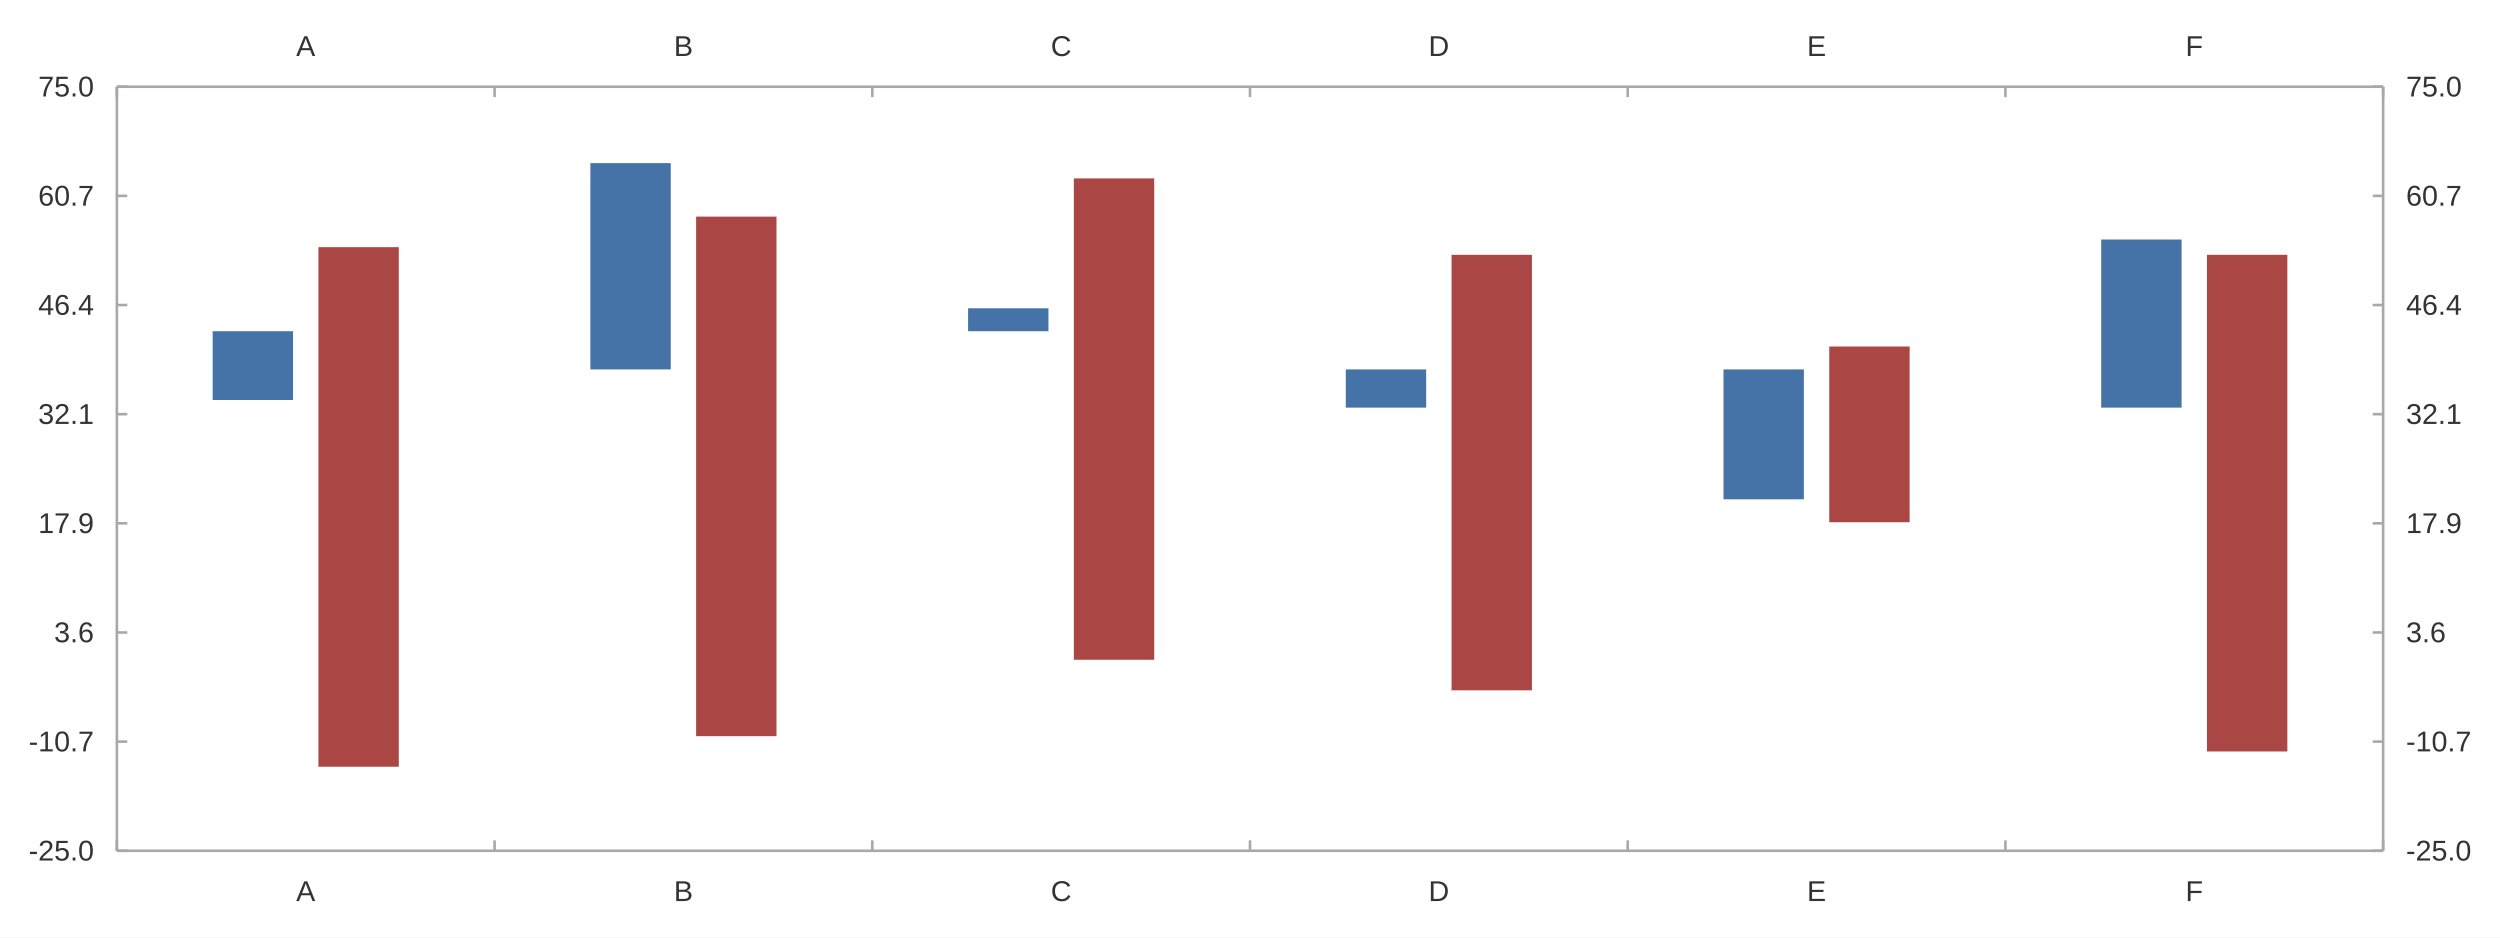
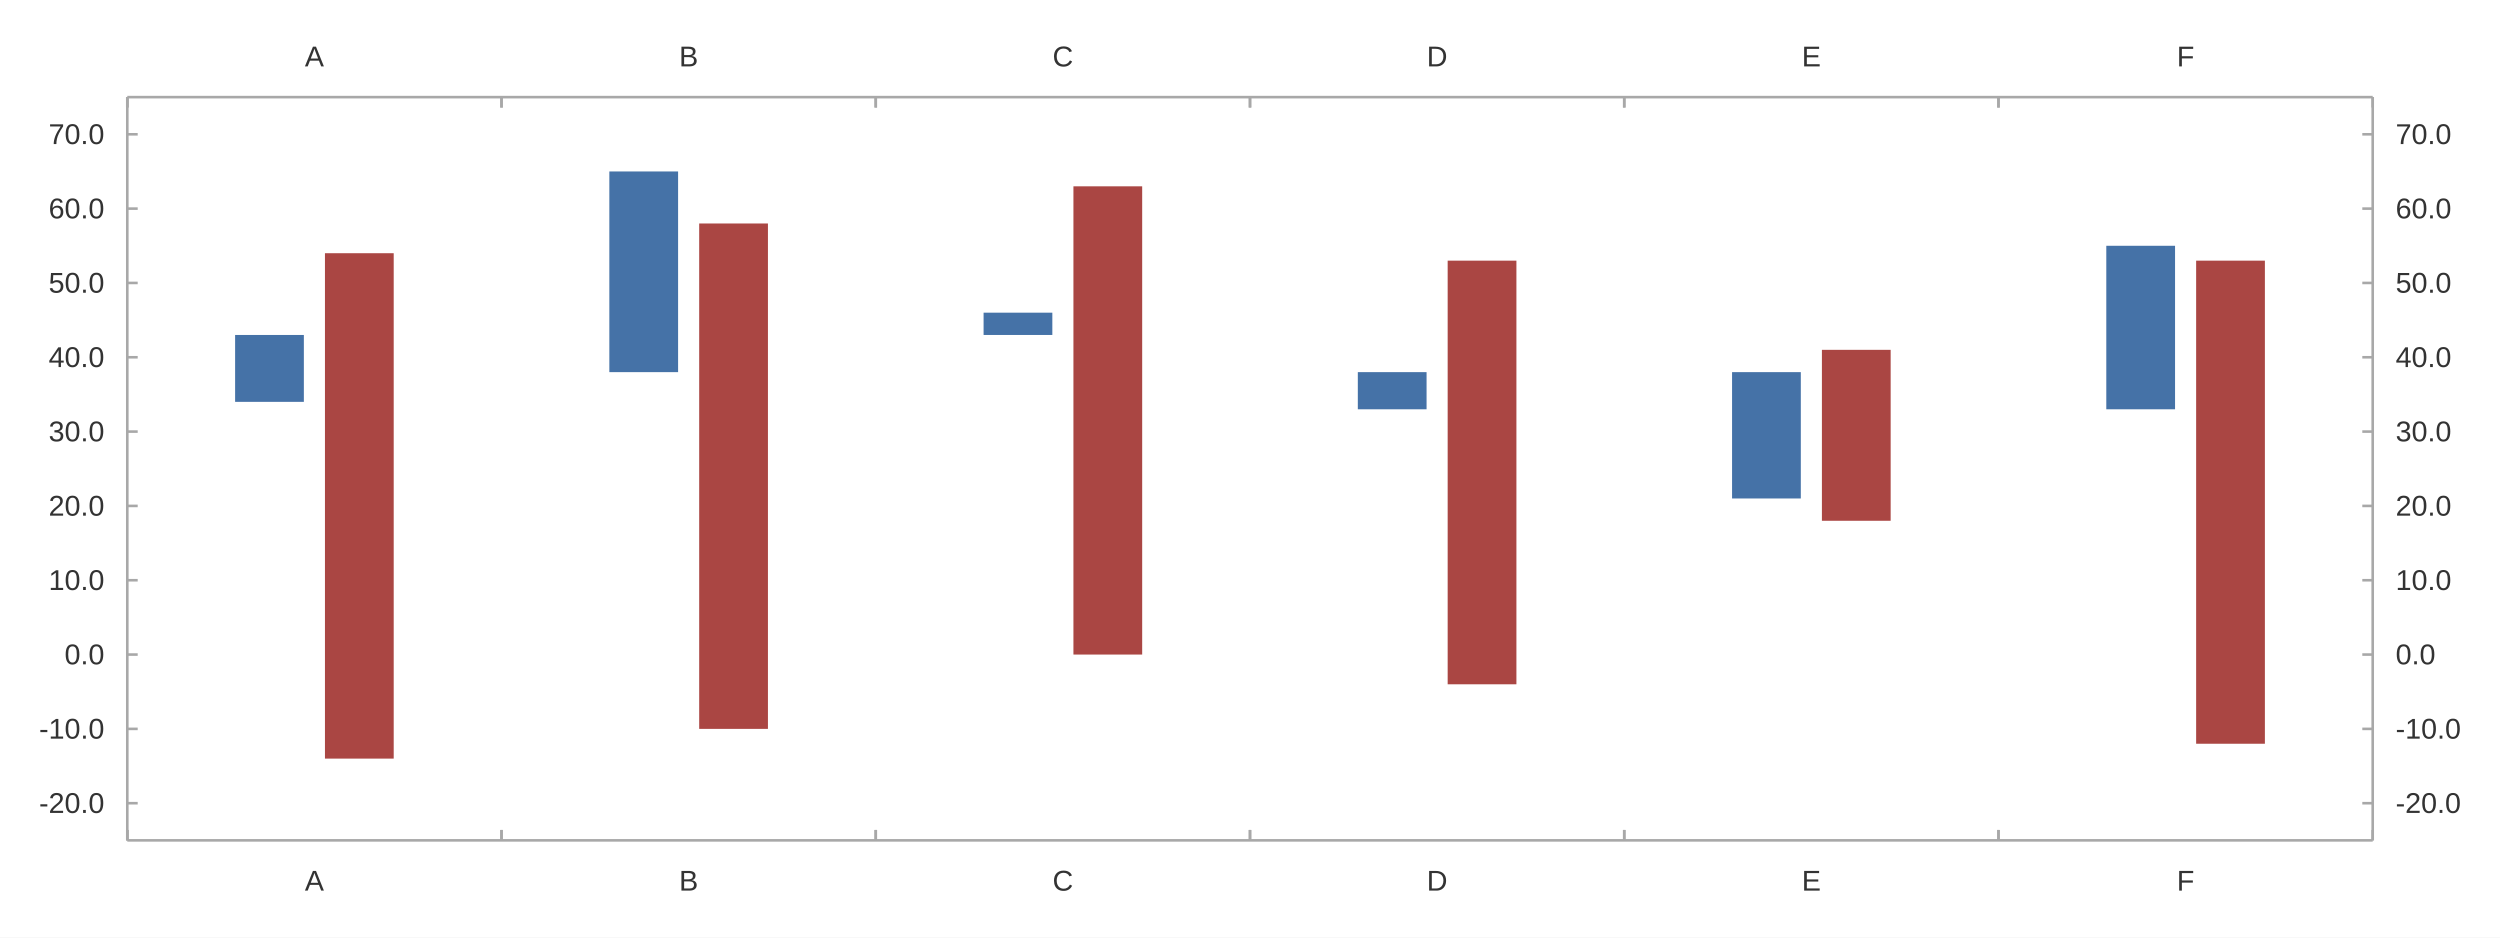
<svg xmlns="http://www.w3.org/2000/svg" width="1280" height="480" viewBox="0 0 1280.0 480.0">
  <rect width="1280" height="480" fill="#ffffff" />
-   <path stroke-width="1.333" stroke="#a8a8a8" fill="none" d="M59.837 44.4 L1220.162 44.4 " />
-   <path stroke-width="1.333" stroke="#a8a8a8" fill="none" d="M59.837 44.4 L59.837 49.733 " />
-   <path stroke-width="1.333" stroke="#a8a8a8" fill="none" d="M253.225 44.4 L253.225 49.733 " />
-   <path stroke-width="1.333" stroke="#a8a8a8" fill="none" d="M446.613 44.4 L446.613 49.733 " />
-   <path stroke-width="1.333" stroke="#a8a8a8" fill="none" d="M640.0 44.4 L640.0 49.733 " />
-   <path stroke-width="1.333" stroke="#a8a8a8" fill="none" d="M833.388 44.4 L833.388 49.733 " />
-   <path stroke-width="1.333" stroke="#a8a8a8" fill="none" d="M1026.775 44.4 L1026.775 49.733 " />
-   <path stroke-width="1.333" stroke="#a8a8a8" fill="none" d="M1220.162 44.4 L1220.162 49.733 " />
-   <text x="151.641" y="28.667" fill="#333333" font-size="14.667" font-family="Arial,Helvetica,'Helvetica Neue',sans-serif">A</text>
-   <text x="345.028" y="28.667" fill="#333333" font-size="14.667" font-family="Arial,Helvetica,'Helvetica Neue',sans-serif">B</text>
-   <text x="538.009" y="28.667" fill="#333333" font-size="14.667" font-family="Arial,Helvetica,'Helvetica Neue',sans-serif">C</text>
-   <text x="731.397" y="28.667" fill="#333333" font-size="14.667" font-family="Arial,Helvetica,'Helvetica Neue',sans-serif">D</text>
-   <text x="925.191" y="28.667" fill="#333333" font-size="14.667" font-family="Arial,Helvetica,'Helvetica Neue',sans-serif">E</text>
-   <text x="1118.984" y="28.667" fill="#333333" font-size="14.667" font-family="Arial,Helvetica,'Helvetica Neue',sans-serif">F</text>
-   <path stroke-width="1.333" stroke="#a8a8a8" fill="none" d="M1220.162 44.4 L1220.162 435.6 " />
-   <path stroke-width="1.333" stroke="#a8a8a8" fill="none" d="M1220.162 435.6 L1214.829 435.6 " />
-   <path stroke-width="1.333" stroke="#a8a8a8" fill="none" d="M1220.162 379.714 L1214.829 379.714 " />
-   <path stroke-width="1.333" stroke="#a8a8a8" fill="none" d="M1220.162 323.829 L1214.829 323.829 " />
-   <path stroke-width="1.333" stroke="#a8a8a8" fill="none" d="M1220.162 267.943 L1214.829 267.943 " />
-   <path stroke-width="1.333" stroke="#a8a8a8" fill="none" d="M1220.162 212.057 L1214.829 212.057 " />
-   <path stroke-width="1.333" stroke="#a8a8a8" fill="none" d="M1220.162 156.171 L1214.829 156.171 " />
-   <path stroke-width="1.333" stroke="#a8a8a8" fill="none" d="M1220.162 100.286 L1214.829 100.286 " />
-   <path stroke-width="1.333" stroke="#a8a8a8" fill="none" d="M1220.162 44.4 L1214.829 44.4 " />
-   <text x="1231.896" y="440.6" fill="#333333" font-size="14.667" font-family="Arial,Helvetica,'Helvetica Neue',sans-serif">-25.0</text>
-   <text x="1231.896" y="384.714" fill="#333333" font-size="14.667" font-family="Arial,Helvetica,'Helvetica Neue',sans-serif">-10.7</text>
-   <text x="1231.896" y="328.829" fill="#333333" font-size="14.667" font-family="Arial,Helvetica,'Helvetica Neue',sans-serif">3.6</text>
-   <text x="1231.896" y="272.943" fill="#333333" font-size="14.667" font-family="Arial,Helvetica,'Helvetica Neue',sans-serif">17.9</text>
-   <text x="1231.896" y="217.057" fill="#333333" font-size="14.667" font-family="Arial,Helvetica,'Helvetica Neue',sans-serif">32.1</text>
-   <text x="1231.896" y="161.171" fill="#333333" font-size="14.667" font-family="Arial,Helvetica,'Helvetica Neue',sans-serif">46.4</text>
-   <text x="1231.896" y="105.286" fill="#333333" font-size="14.667" font-family="Arial,Helvetica,'Helvetica Neue',sans-serif">60.7</text>
-   <text x="1231.896" y="49.4" fill="#333333" font-size="14.667" font-family="Arial,Helvetica,'Helvetica Neue',sans-serif">75.0</text>
-   <path stroke-width="1.333" stroke="#a8a8a8" fill="none" d="M59.837 435.6 L1220.162 435.6 " />
-   <path stroke-width="1.333" stroke="#a8a8a8" fill="none" d="M59.837 435.6 L59.837 430.267 " />
-   <path stroke-width="1.333" stroke="#a8a8a8" fill="none" d="M253.225 435.6 L253.225 430.267 " />
-   <path stroke-width="1.333" stroke="#a8a8a8" fill="none" d="M446.613 435.6 L446.613 430.267 " />
-   <path stroke-width="1.333" stroke="#a8a8a8" fill="none" d="M640.0 435.6 L640.0 430.267 " />
-   <path stroke-width="1.333" stroke="#a8a8a8" fill="none" d="M833.388 435.6 L833.388 430.267 " />
-   <path stroke-width="1.333" stroke="#a8a8a8" fill="none" d="M1026.775 435.6 L1026.775 430.267 " />
-   <path stroke-width="1.333" stroke="#a8a8a8" fill="none" d="M1220.162 435.6 L1220.162 430.267 " />
-   <text x="151.641" y="461.333" fill="#333333" font-size="14.667" font-family="Arial,Helvetica,'Helvetica Neue',sans-serif">A</text>
-   <text x="345.028" y="461.333" fill="#333333" font-size="14.667" font-family="Arial,Helvetica,'Helvetica Neue',sans-serif">B</text>
-   <text x="538.009" y="461.333" fill="#333333" font-size="14.667" font-family="Arial,Helvetica,'Helvetica Neue',sans-serif">C</text>
-   <text x="731.397" y="461.333" fill="#333333" font-size="14.667" font-family="Arial,Helvetica,'Helvetica Neue',sans-serif">D</text>
-   <text x="925.191" y="461.333" fill="#333333" font-size="14.667" font-family="Arial,Helvetica,'Helvetica Neue',sans-serif">E</text>
-   <text x="1118.984" y="461.333" fill="#333333" font-size="14.667" font-family="Arial,Helvetica,'Helvetica Neue',sans-serif">F</text>
-   <path stroke-width="1.333" stroke="#a8a8a8" fill="none" d="M59.837 44.4 L59.837 435.6 " />
-   <path stroke-width="1.333" stroke="#a8a8a8" fill="none" d="M59.837 435.6 L65.171 435.6 " />
-   <path stroke-width="1.333" stroke="#a8a8a8" fill="none" d="M59.837 379.714 L65.171 379.714 " />
-   <path stroke-width="1.333" stroke="#a8a8a8" fill="none" d="M59.837 323.829 L65.171 323.829 " />
-   <path stroke-width="1.333" stroke="#a8a8a8" fill="none" d="M59.837 267.943 L65.171 267.943 " />
-   <path stroke-width="1.333" stroke="#a8a8a8" fill="none" d="M59.837 212.057 L65.171 212.057 " />
-   <path stroke-width="1.333" stroke="#a8a8a8" fill="none" d="M59.837 156.171 L65.171 156.171 " />
-   <path stroke-width="1.333" stroke="#a8a8a8" fill="none" d="M59.837 100.286 L65.171 100.286 " />
-   <path stroke-width="1.333" stroke="#a8a8a8" fill="none" d="M59.837 44.4 L65.171 44.4 " />
-   <text x="14.667" y="440.6" fill="#333333" font-size="14.667" font-family="Arial,Helvetica,'Helvetica Neue',sans-serif">-25.0</text>
-   <text x="14.667" y="384.714" fill="#333333" font-size="14.667" font-family="Arial,Helvetica,'Helvetica Neue',sans-serif">-10.7</text>
-   <text x="27.714" y="328.829" fill="#333333" font-size="14.667" font-family="Arial,Helvetica,'Helvetica Neue',sans-serif">3.6</text>
-   <text x="19.557" y="272.943" fill="#333333" font-size="14.667" font-family="Arial,Helvetica,'Helvetica Neue',sans-serif">17.9</text>
-   <text x="19.557" y="217.057" fill="#333333" font-size="14.667" font-family="Arial,Helvetica,'Helvetica Neue',sans-serif">32.1</text>
-   <text x="19.557" y="161.171" fill="#333333" font-size="14.667" font-family="Arial,Helvetica,'Helvetica Neue',sans-serif">46.4</text>
-   <text x="19.557" y="105.286" fill="#333333" font-size="14.667" font-family="Arial,Helvetica,'Helvetica Neue',sans-serif">60.7</text>
-   <text x="19.557" y="49.4" fill="#333333" font-size="14.667" font-family="Arial,Helvetica,'Helvetica Neue',sans-serif">75.0</text>
-   <path fill="#4572a7" d="M108.881 204.792 L108.881 169.584 L150.033 169.584 L150.033 204.792 " />
-   <path fill="#4572a7" d="M302.268 189.144 L302.268 83.52 L343.421 83.52 L343.421 189.144 " />
-   <path fill="#4572a7" d="M495.656 169.584 L495.656 157.848 L536.808 157.848 L536.808 169.584 " />
-   <path fill="#4572a7" d="M689.043 208.704 L689.043 189.144 L730.196 189.144 L730.196 208.704 " />
-   <path fill="#4572a7" d="M882.431 255.648 L882.431 189.144 L923.583 189.144 L923.583 255.648 " />
-   <path fill="#4572a7" d="M1075.818 208.704 L1075.818 122.64 L1116.971 122.64 L1116.971 208.704 " />
-   <path fill="#aa4643" d="M163.029 392.568 L163.029 126.552 L204.182 126.552 L204.182 392.568 " />
-   <path fill="#aa4643" d="M356.417 376.92 L356.417 110.904 L397.569 110.904 L397.569 376.92 " />
-   <path fill="#aa4643" d="M549.804 337.8 L549.804 91.344 L590.957 91.344 L590.957 337.8 " />
-   <path fill="#aa4643" d="M743.192 353.448 L743.192 130.464 L784.344 130.464 L784.344 353.448 " />
-   <path fill="#aa4643" d="M936.579 267.384 L936.579 177.408 L977.732 177.408 L977.732 267.384 " />
-   <path fill="#aa4643" d="M1129.967 384.744 L1129.967 130.464 L1171.119 130.464 L1171.119 384.744 " />
+   <path fill="#4572a7" d="M120.376 171.504 L120.376 205.752 L155.576 205.752 L155.576 171.504 " />
+   <path fill="#4572a7" d="M311.985 87.787 L311.985 190.531 L347.185 190.531 L347.185 87.787 " />
+   <path fill="#4572a7" d="M503.595 160.088 L503.595 171.504 L538.795 171.504 L538.795 160.088 " />
+   <path fill="#4572a7" d="M695.205 190.531 L695.205 209.557 L730.405 209.557 L730.405 190.531 " />
+   <path fill="#4572a7" d="M886.815 190.531 L886.815 255.221 L922.015 255.221 L922.015 190.531 " />
+   <path fill="#4572a7" d="M1078.424 125.84 L1078.424 209.557 L1113.624 209.557 L1113.624 125.84 " />
+   <path fill="#aa4643" d="M166.376 129.645 L166.376 388.408 L201.576 388.408 L201.576 129.645 " />
+   <path fill="#aa4643" d="M357.985 114.424 L357.985 373.187 L393.185 373.187 L393.185 114.424 " />
+   <path fill="#aa4643" d="M549.595 95.397 L549.595 335.133 L584.795 335.133 L584.795 95.397 " />
+   <path fill="#aa4643" d="M741.205 133.451 L741.205 350.355 L776.405 350.355 L776.405 133.451 " />
+   <path fill="#aa4643" d="M932.815 179.115 L932.815 266.637 L968.015 266.637 L968.015 179.115 " />
+   <path fill="#aa4643" d="M1124.424 133.451 L1124.424 380.797 L1159.624 380.797 L1159.624 133.451 " />
+   <path stroke-width="1.333" stroke="#a8a8a8" fill="none" d="M65.171 49.733 L65.171 430.267 " />
+   <path stroke-width="1.333" stroke="#a8a8a8" fill="none" d="M65.171 411.24 L70.504 411.24 " />
+   <path stroke-width="1.333" stroke="#a8a8a8" fill="none" d="M65.171 373.187 L70.504 373.187 " />
+   <path stroke-width="1.333" stroke="#a8a8a8" fill="none" d="M65.171 335.133 L70.504 335.133 " />
+   <path stroke-width="1.333" stroke="#a8a8a8" fill="none" d="M65.171 297.08 L70.504 297.08 " />
+   <path stroke-width="1.333" stroke="#a8a8a8" fill="none" d="M65.171 259.027 L70.504 259.027 " />
+   <path stroke-width="1.333" stroke="#a8a8a8" fill="none" d="M65.171 220.973 L70.504 220.973 " />
+   <path stroke-width="1.333" stroke="#a8a8a8" fill="none" d="M65.171 182.92 L70.504 182.92 " />
+   <path stroke-width="1.333" stroke="#a8a8a8" fill="none" d="M65.171 144.867 L70.504 144.867 " />
+   <path stroke-width="1.333" stroke="#a8a8a8" fill="none" d="M65.171 106.813 L70.504 106.813 " />
+   <path stroke-width="1.333" stroke="#a8a8a8" fill="none" d="M65.171 68.76 L70.504 68.76 " />
+   <text x="20" y="416.24" fill="#333333" font-size="14.667" font-family="Arial,Helvetica,'Helvetica Neue',sans-serif">-20.0</text>
+   <text x="20" y="378.187" fill="#333333" font-size="14.667" font-family="Arial,Helvetica,'Helvetica Neue',sans-serif">-10.0</text>
+   <text x="33.047" y="340.133" fill="#333333" font-size="14.667" font-family="Arial,Helvetica,'Helvetica Neue',sans-serif">0.0</text>
+   <text x="24.891" y="302.08" fill="#333333" font-size="14.667" font-family="Arial,Helvetica,'Helvetica Neue',sans-serif">10.0</text>
+   <text x="24.891" y="264.027" fill="#333333" font-size="14.667" font-family="Arial,Helvetica,'Helvetica Neue',sans-serif">20.0</text>
+   <text x="24.891" y="225.973" fill="#333333" font-size="14.667" font-family="Arial,Helvetica,'Helvetica Neue',sans-serif">30.0</text>
+   <text x="24.891" y="187.92" fill="#333333" font-size="14.667" font-family="Arial,Helvetica,'Helvetica Neue',sans-serif">40.0</text>
+   <text x="24.891" y="149.867" fill="#333333" font-size="14.667" font-family="Arial,Helvetica,'Helvetica Neue',sans-serif">50.0</text>
+   <text x="24.891" y="111.813" fill="#333333" font-size="14.667" font-family="Arial,Helvetica,'Helvetica Neue',sans-serif">60.0</text>
+   <text x="24.891" y="73.76" fill="#333333" font-size="14.667" font-family="Arial,Helvetica,'Helvetica Neue',sans-serif">70.0</text>
+   <path stroke-width="1.333" stroke="#a8a8a8" fill="none" d="M1214.829 49.733 L1214.829 430.267 " />
+   <path stroke-width="1.333" stroke="#a8a8a8" fill="none" d="M1214.829 411.24 L1209.496 411.24 " />
+   <path stroke-width="1.333" stroke="#a8a8a8" fill="none" d="M1214.829 373.187 L1209.496 373.187 " />
+   <path stroke-width="1.333" stroke="#a8a8a8" fill="none" d="M1214.829 335.133 L1209.496 335.133 " />
+   <path stroke-width="1.333" stroke="#a8a8a8" fill="none" d="M1214.829 297.08 L1209.496 297.08 " />
+   <path stroke-width="1.333" stroke="#a8a8a8" fill="none" d="M1214.829 259.027 L1209.496 259.027 " />
+   <path stroke-width="1.333" stroke="#a8a8a8" fill="none" d="M1214.829 220.973 L1209.496 220.973 " />
+   <path stroke-width="1.333" stroke="#a8a8a8" fill="none" d="M1214.829 182.92 L1209.496 182.92 " />
+   <path stroke-width="1.333" stroke="#a8a8a8" fill="none" d="M1214.829 144.867 L1209.496 144.867 " />
+   <path stroke-width="1.333" stroke="#a8a8a8" fill="none" d="M1214.829 106.813 L1209.496 106.813 " />
+   <path stroke-width="1.333" stroke="#a8a8a8" fill="none" d="M1214.829 68.76 L1209.496 68.76 " />
+   <text x="1226.562" y="416.24" fill="#333333" font-size="14.667" font-family="Arial,Helvetica,'Helvetica Neue',sans-serif">-20.0</text>
+   <text x="1226.562" y="378.187" fill="#333333" font-size="14.667" font-family="Arial,Helvetica,'Helvetica Neue',sans-serif">-10.0</text>
+   <text x="1226.562" y="340.133" fill="#333333" font-size="14.667" font-family="Arial,Helvetica,'Helvetica Neue',sans-serif">0.0</text>
+   <text x="1226.562" y="302.08" fill="#333333" font-size="14.667" font-family="Arial,Helvetica,'Helvetica Neue',sans-serif">10.0</text>
+   <text x="1226.562" y="264.027" fill="#333333" font-size="14.667" font-family="Arial,Helvetica,'Helvetica Neue',sans-serif">20.0</text>
+   <text x="1226.562" y="225.973" fill="#333333" font-size="14.667" font-family="Arial,Helvetica,'Helvetica Neue',sans-serif">30.0</text>
+   <text x="1226.562" y="187.92" fill="#333333" font-size="14.667" font-family="Arial,Helvetica,'Helvetica Neue',sans-serif">40.0</text>
+   <text x="1226.562" y="149.867" fill="#333333" font-size="14.667" font-family="Arial,Helvetica,'Helvetica Neue',sans-serif">50.0</text>
+   <text x="1226.562" y="111.813" fill="#333333" font-size="14.667" font-family="Arial,Helvetica,'Helvetica Neue',sans-serif">60.0</text>
+   <text x="1226.562" y="73.76" fill="#333333" font-size="14.667" font-family="Arial,Helvetica,'Helvetica Neue',sans-serif">70.0</text>
+   <path stroke-width="1.333" stroke="#a8a8a8" fill="none" d="M65.171 49.733 L1214.829 49.733 " />
+   <path stroke-width="1.333" stroke="#a8a8a8" fill="none" d="M65.171 49.733 L65.171 55.067 " />
+   <path stroke-width="1.333" stroke="#a8a8a8" fill="none" d="M65.171 49.733 L65.171 55.067 " />
+   <path stroke-width="1.333" stroke="#a8a8a8" fill="none" d="M256.781 49.733 L256.781 55.067 " />
+   <path stroke-width="1.333" stroke="#a8a8a8" fill="none" d="M256.781 49.733 L256.781 55.067 " />
+   <path stroke-width="1.333" stroke="#a8a8a8" fill="none" d="M448.39 49.733 L448.39 55.067 " />
+   <path stroke-width="1.333" stroke="#a8a8a8" fill="none" d="M448.39 49.733 L448.39 55.067 " />
+   <path stroke-width="1.333" stroke="#a8a8a8" fill="none" d="M640.0 49.733 L640.0 55.067 " />
+   <path stroke-width="1.333" stroke="#a8a8a8" fill="none" d="M640.0 49.733 L640.0 55.067 " />
+   <path stroke-width="1.333" stroke="#a8a8a8" fill="none" d="M831.61 49.733 L831.61 55.067 " />
+   <path stroke-width="1.333" stroke="#a8a8a8" fill="none" d="M831.61 49.733 L831.61 55.067 " />
+   <path stroke-width="1.333" stroke="#a8a8a8" fill="none" d="M1023.219 49.733 L1023.219 55.067 " />
+   <path stroke-width="1.333" stroke="#a8a8a8" fill="none" d="M1023.219 49.733 L1023.219 55.067 " />
+   <path stroke-width="1.333" stroke="#a8a8a8" fill="none" d="M1214.829 49.733 L1214.829 55.067 " />
+   <text x="156.085" y="34" fill="#333333" font-size="14.667" font-family="Arial,Helvetica,'Helvetica Neue',sans-serif">A</text>
+   <text x="347.695" y="34" fill="#333333" font-size="14.667" font-family="Arial,Helvetica,'Helvetica Neue',sans-serif">B</text>
+   <text x="538.898" y="34" fill="#333333" font-size="14.667" font-family="Arial,Helvetica,'Helvetica Neue',sans-serif">C</text>
+   <text x="730.508" y="34" fill="#333333" font-size="14.667" font-family="Arial,Helvetica,'Helvetica Neue',sans-serif">D</text>
+   <text x="922.524" y="34" fill="#333333" font-size="14.667" font-family="Arial,Helvetica,'Helvetica Neue',sans-serif">E</text>
+   <text x="1114.54" y="34" fill="#333333" font-size="14.667" font-family="Arial,Helvetica,'Helvetica Neue',sans-serif">F</text>
+   <path stroke-width="1.333" stroke="#a8a8a8" fill="none" d="M65.171 430.267 L1214.829 430.267 " />
+   <path stroke-width="1.333" stroke="#a8a8a8" fill="none" d="M65.171 430.267 L65.171 424.933 " />
+   <path stroke-width="1.333" stroke="#a8a8a8" fill="none" d="M65.171 430.267 L65.171 424.933 " />
+   <path stroke-width="1.333" stroke="#a8a8a8" fill="none" d="M256.781 430.267 L256.781 424.933 " />
+   <path stroke-width="1.333" stroke="#a8a8a8" fill="none" d="M256.781 430.267 L256.781 424.933 " />
+   <path stroke-width="1.333" stroke="#a8a8a8" fill="none" d="M448.39 430.267 L448.39 424.933 " />
+   <path stroke-width="1.333" stroke="#a8a8a8" fill="none" d="M448.39 430.267 L448.39 424.933 " />
+   <path stroke-width="1.333" stroke="#a8a8a8" fill="none" d="M640.0 430.267 L640.0 424.933 " />
+   <path stroke-width="1.333" stroke="#a8a8a8" fill="none" d="M640.0 430.267 L640.0 424.933 " />
+   <path stroke-width="1.333" stroke="#a8a8a8" fill="none" d="M831.61 430.267 L831.61 424.933 " />
+   <path stroke-width="1.333" stroke="#a8a8a8" fill="none" d="M831.61 430.267 L831.61 424.933 " />
+   <path stroke-width="1.333" stroke="#a8a8a8" fill="none" d="M1023.219 430.267 L1023.219 424.933 " />
+   <path stroke-width="1.333" stroke="#a8a8a8" fill="none" d="M1023.219 430.267 L1023.219 424.933 " />
+   <path stroke-width="1.333" stroke="#a8a8a8" fill="none" d="M1214.829 430.267 L1214.829 424.933 " />
+   <text x="156.085" y="456" fill="#333333" font-size="14.667" font-family="Arial,Helvetica,'Helvetica Neue',sans-serif">A</text>
+   <text x="347.695" y="456" fill="#333333" font-size="14.667" font-family="Arial,Helvetica,'Helvetica Neue',sans-serif">B</text>
+   <text x="538.898" y="456" fill="#333333" font-size="14.667" font-family="Arial,Helvetica,'Helvetica Neue',sans-serif">C</text>
+   <text x="730.508" y="456" fill="#333333" font-size="14.667" font-family="Arial,Helvetica,'Helvetica Neue',sans-serif">D</text>
+   <text x="922.524" y="456" fill="#333333" font-size="14.667" font-family="Arial,Helvetica,'Helvetica Neue',sans-serif">E</text>
+   <text x="1114.54" y="456" fill="#333333" font-size="14.667" font-family="Arial,Helvetica,'Helvetica Neue',sans-serif">F</text>
</svg>
